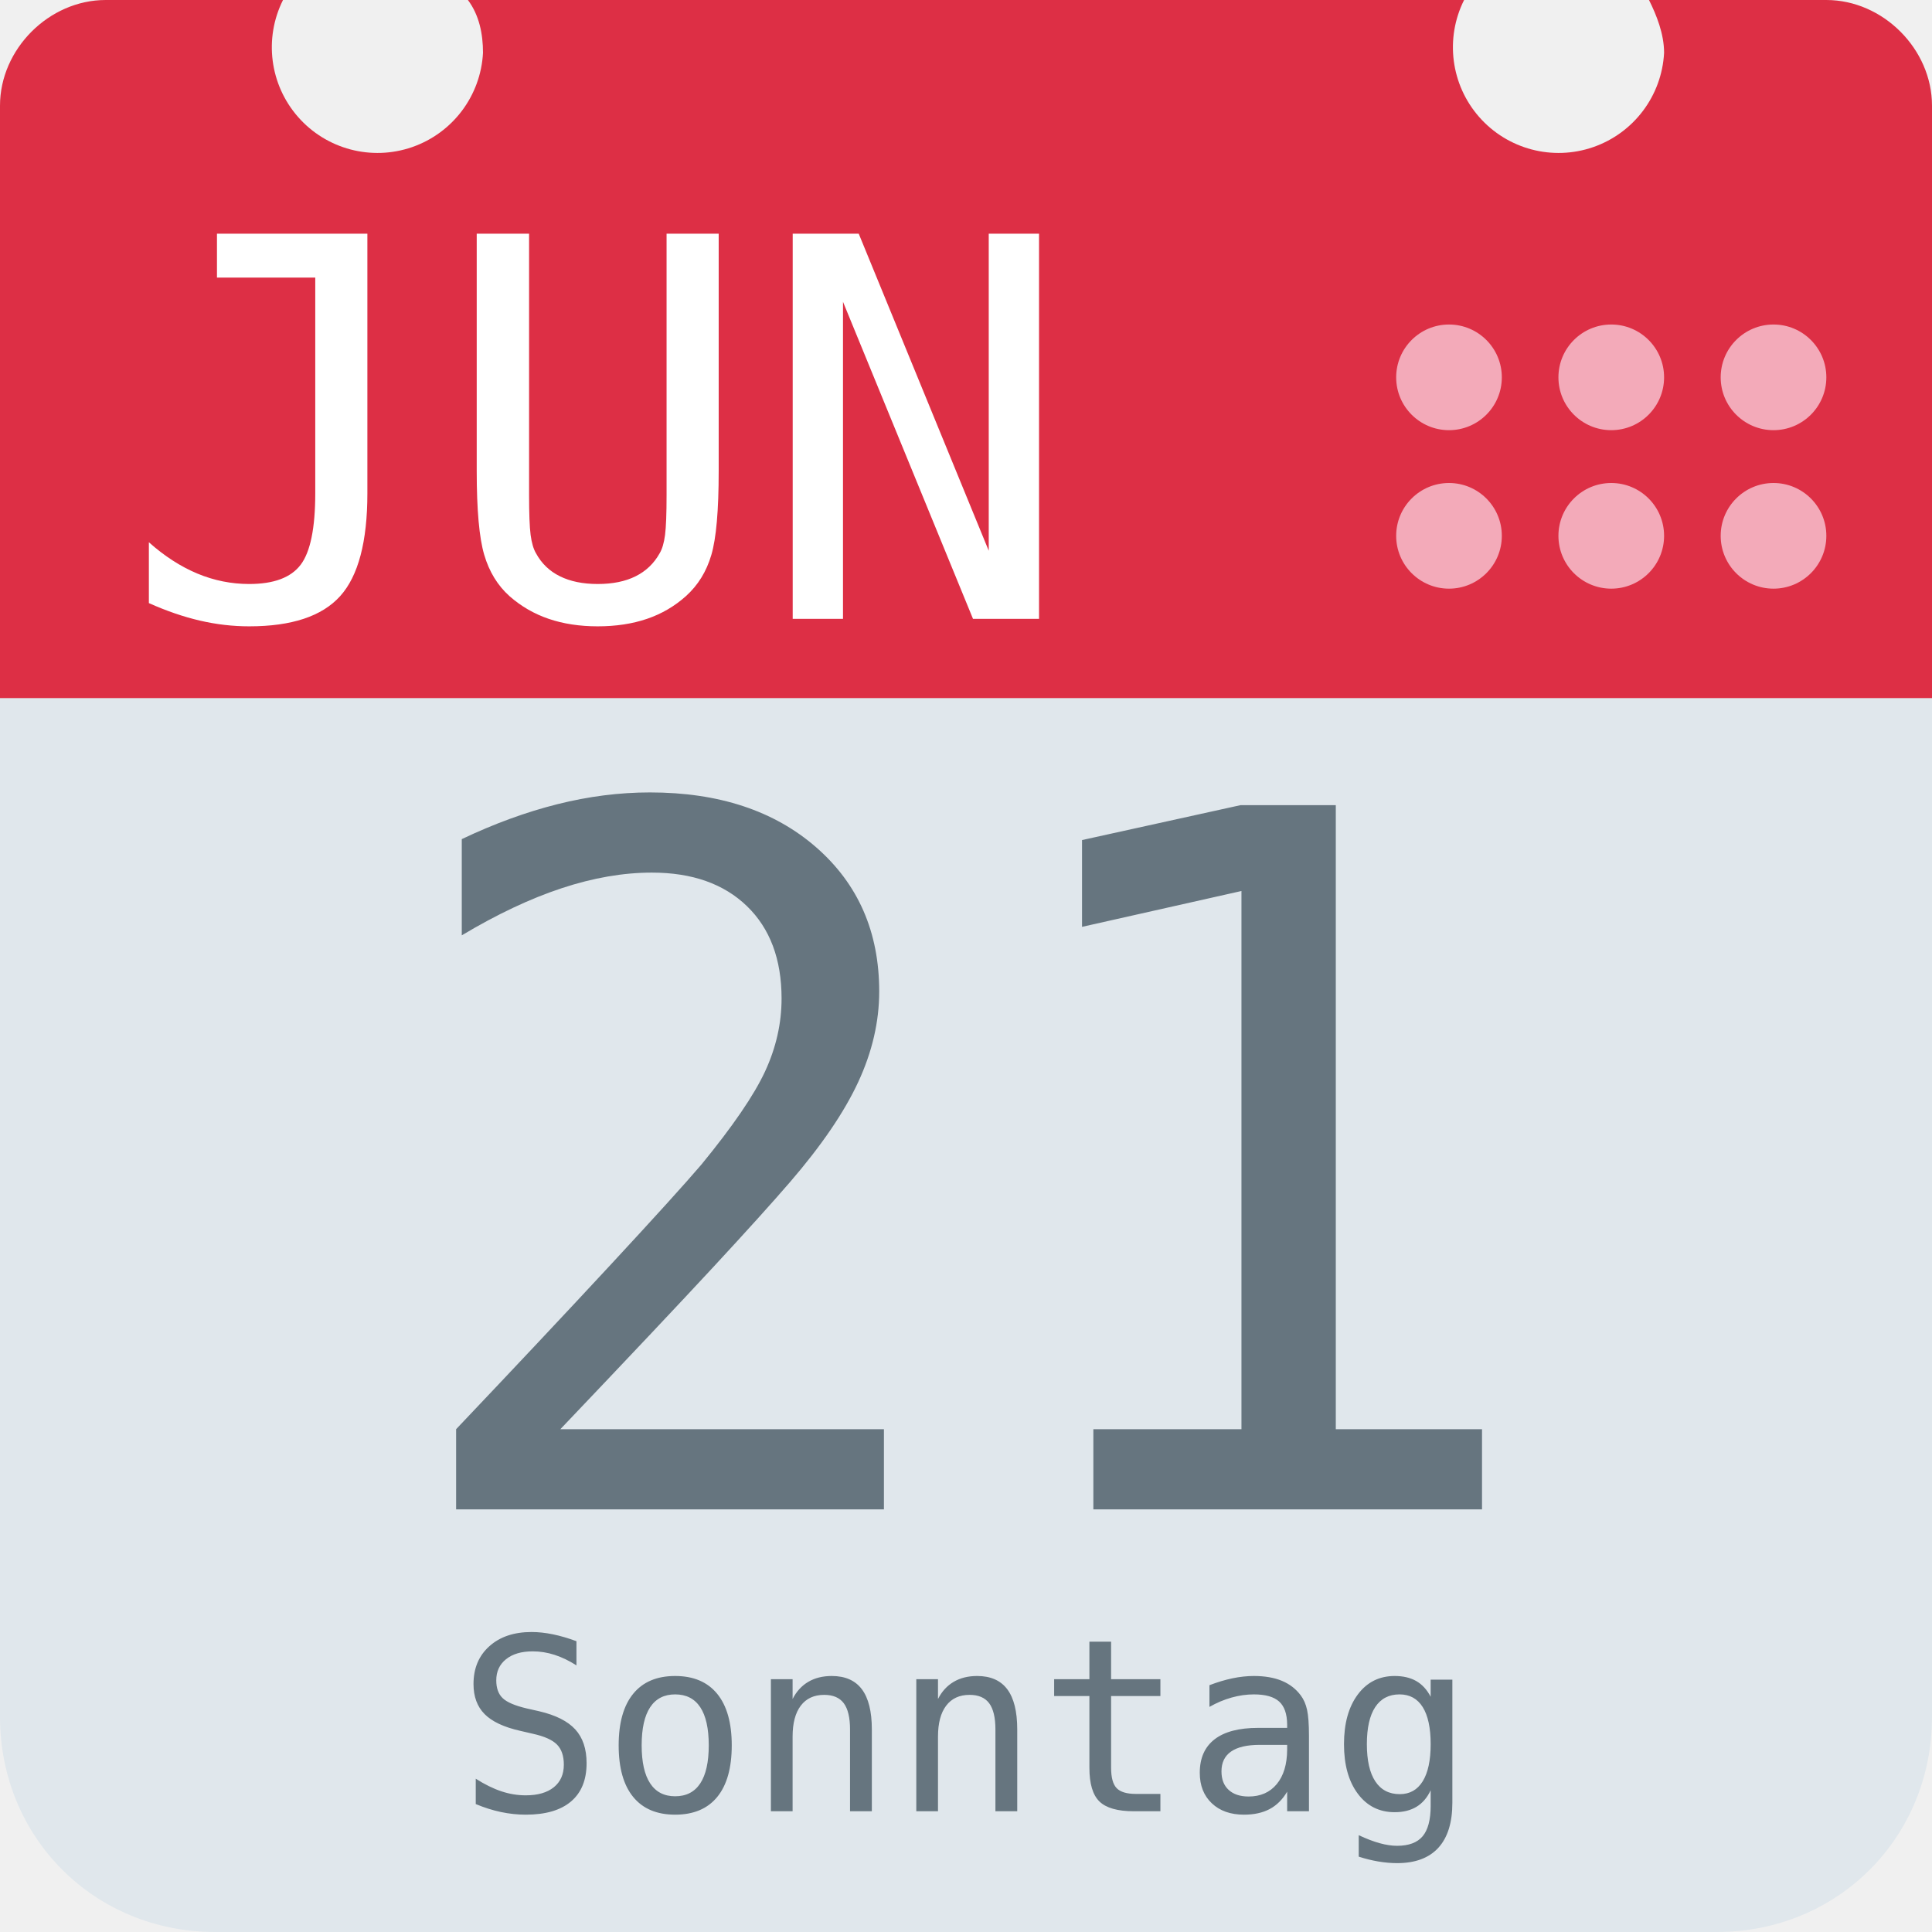
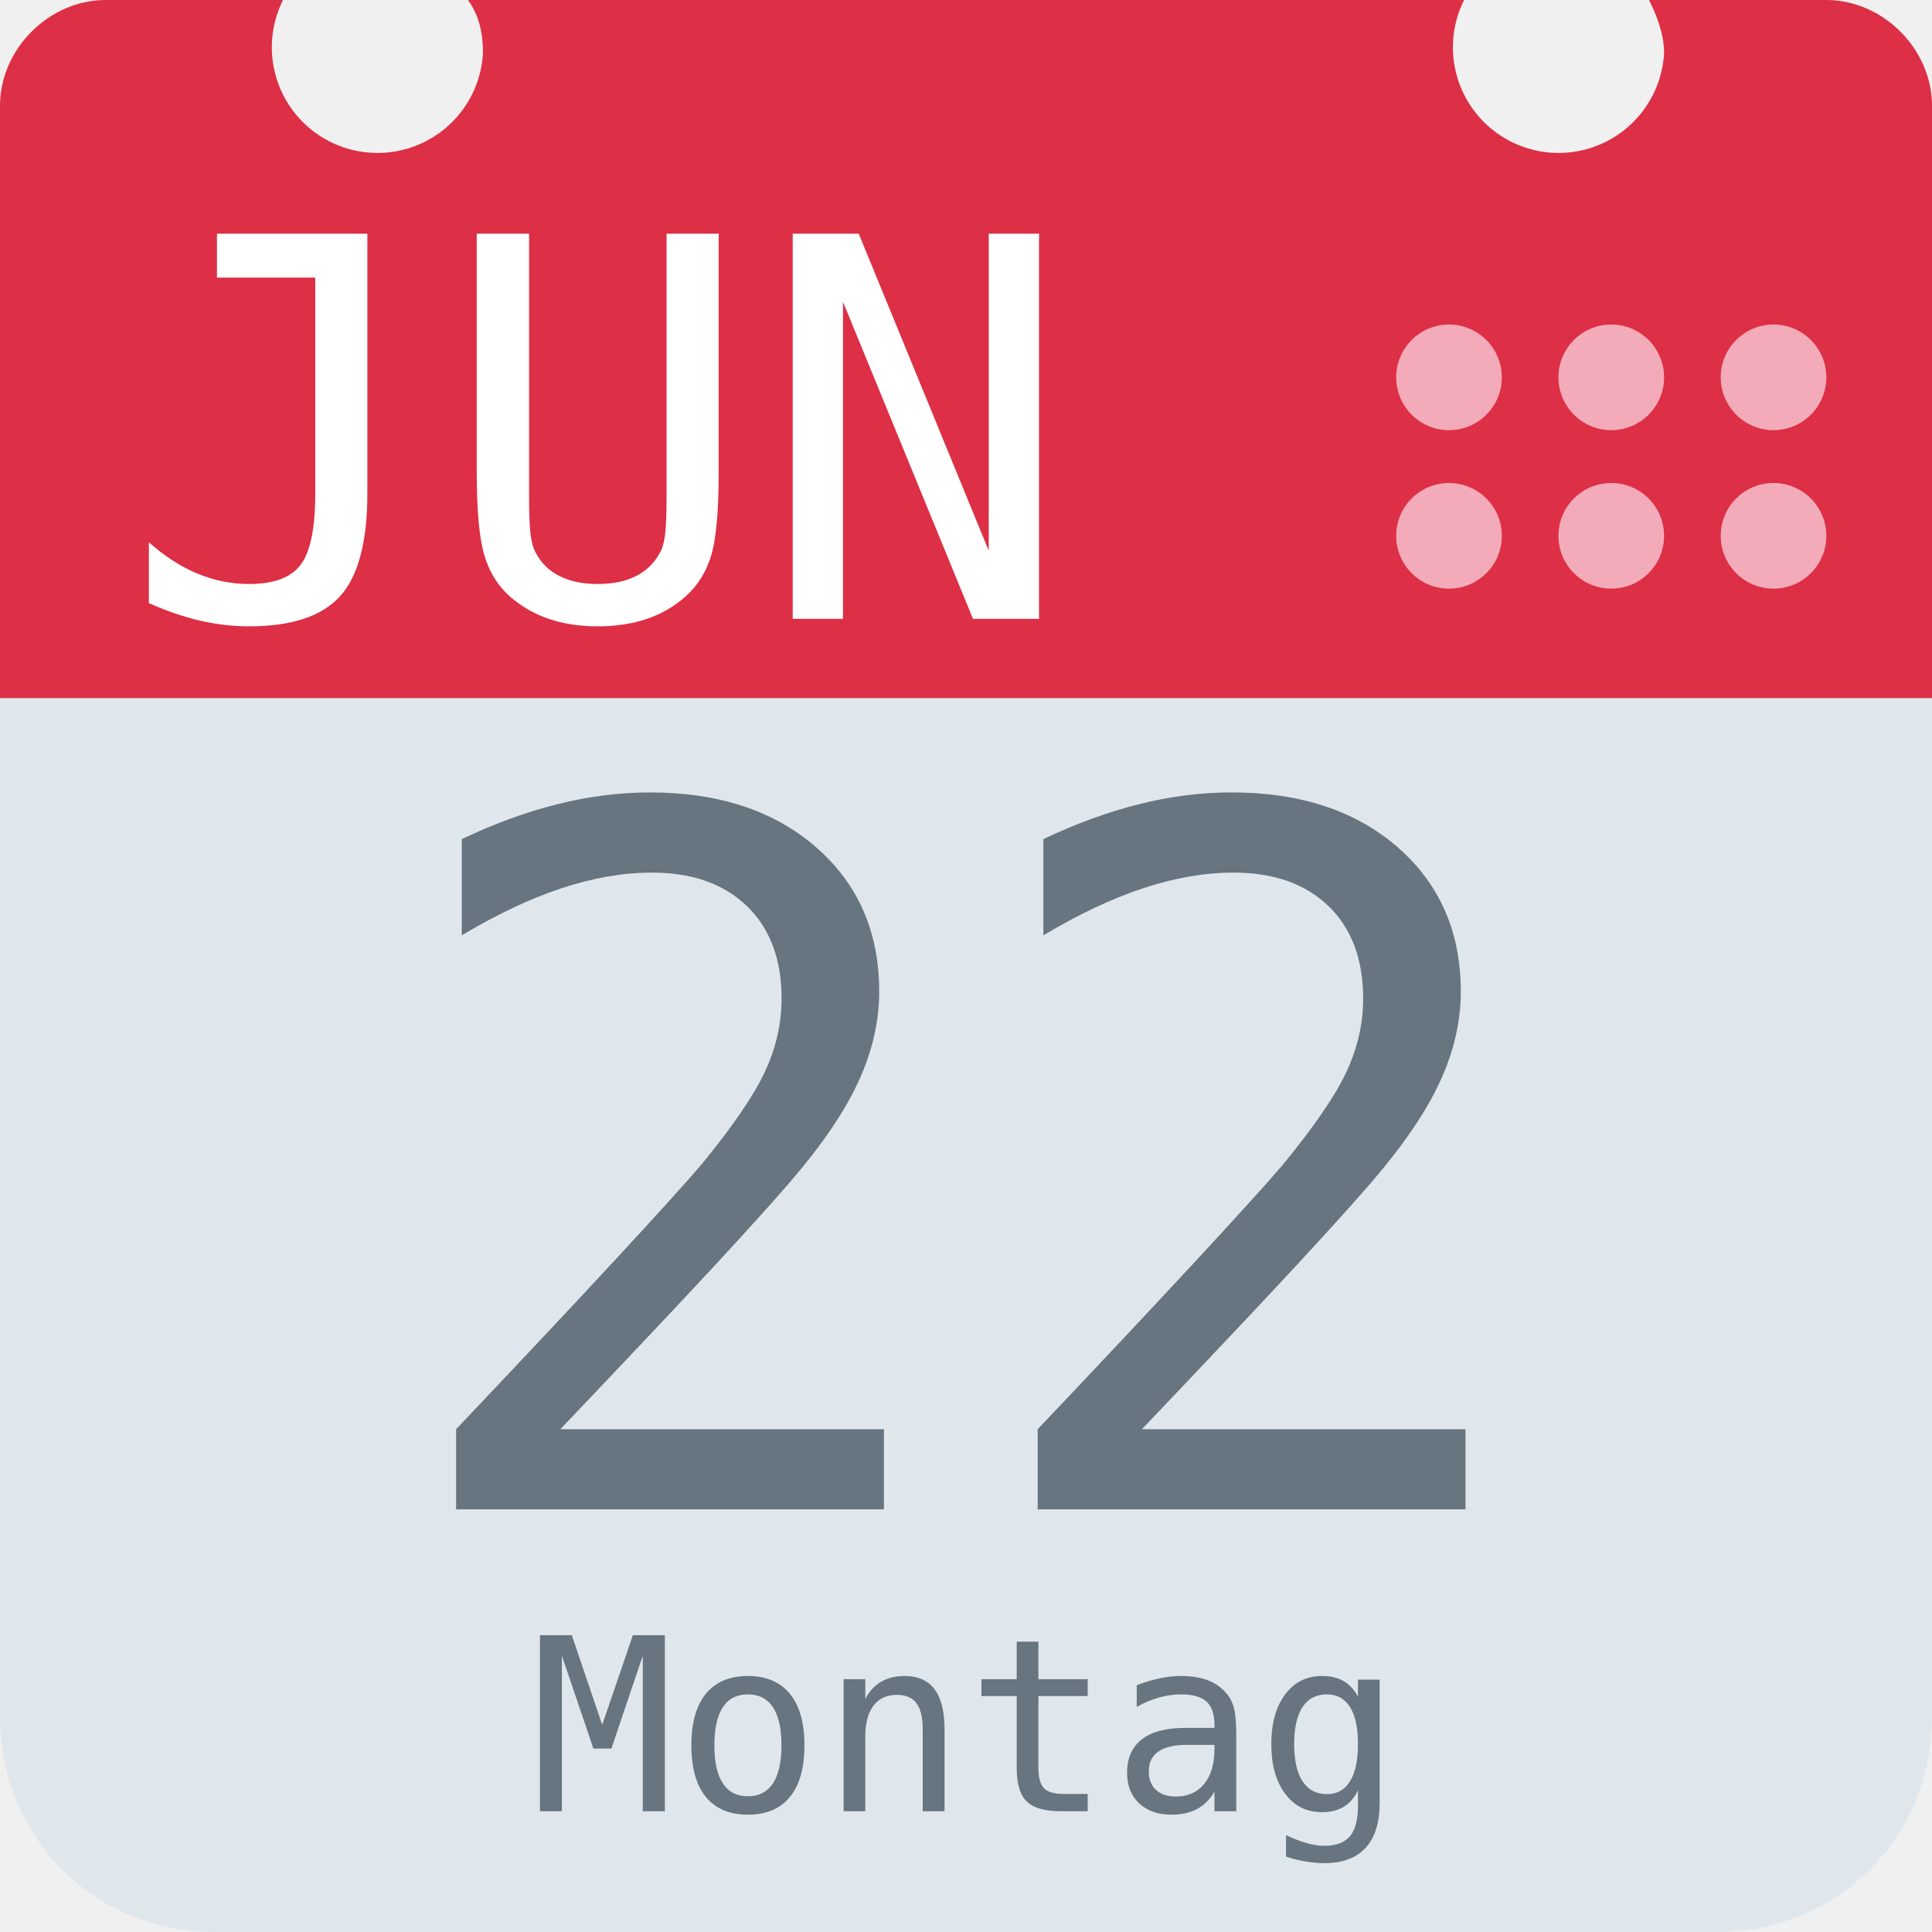
<svg xmlns="http://www.w3.org/2000/svg" aria-label="Calendar" role="img" viewBox="0 0 512 512">
  <path d="M512 455c0 32-25 57-57 57H57c-32 0-57-25-57-57V128c0-31 25-57 57-57h398c32 0 57 26 57 57z" fill="#e0e7ec" />
  <path d="M484 0h-47c2 4 4 9 4 14a28 28 0 1 1-53-14H124c3 4 4 9 4 14A28 28 0 1 1 75 0H28C13 0 0 13 0 28v157h512V28c0-15-13-28-28-28z" fill="#dd2f45" />
  <g fill="#f3aab9">
    <circle cx="470" cy="142" r="14" />
    <circle cx="470" cy="100" r="14" />
    <circle cx="427" cy="142" r="14" />
    <circle cx="427" cy="100" r="14" />
    <circle cx="384" cy="142" r="14" />
    <circle cx="384" cy="100" r="14" />
  </g>
  <text id="month" x="32" y="164" fill="#fff" font-family="monospace" font-size="140px" style="text-anchor: left">JUN</text>
-   <text id="day" x="256" y="400" fill="#66757f" font-family="monospace" font-size="256px" style="text-anchor: middle">21</text>
-   <text id="weekday" x="256" y="480" fill="#66757f" font-family="monospace" font-size="64px" style="text-anchor: middle">Sonntag</text>
+   <text id="day" x="256" y="400" fill="#66757f" font-family="monospace" font-size="256px" style="text-anchor: middle">22</text>
+   <text id="weekday" x="256" y="480" fill="#66757f" font-family="monospace" font-size="64px" style="text-anchor: middle">Montag</text>
</svg>
